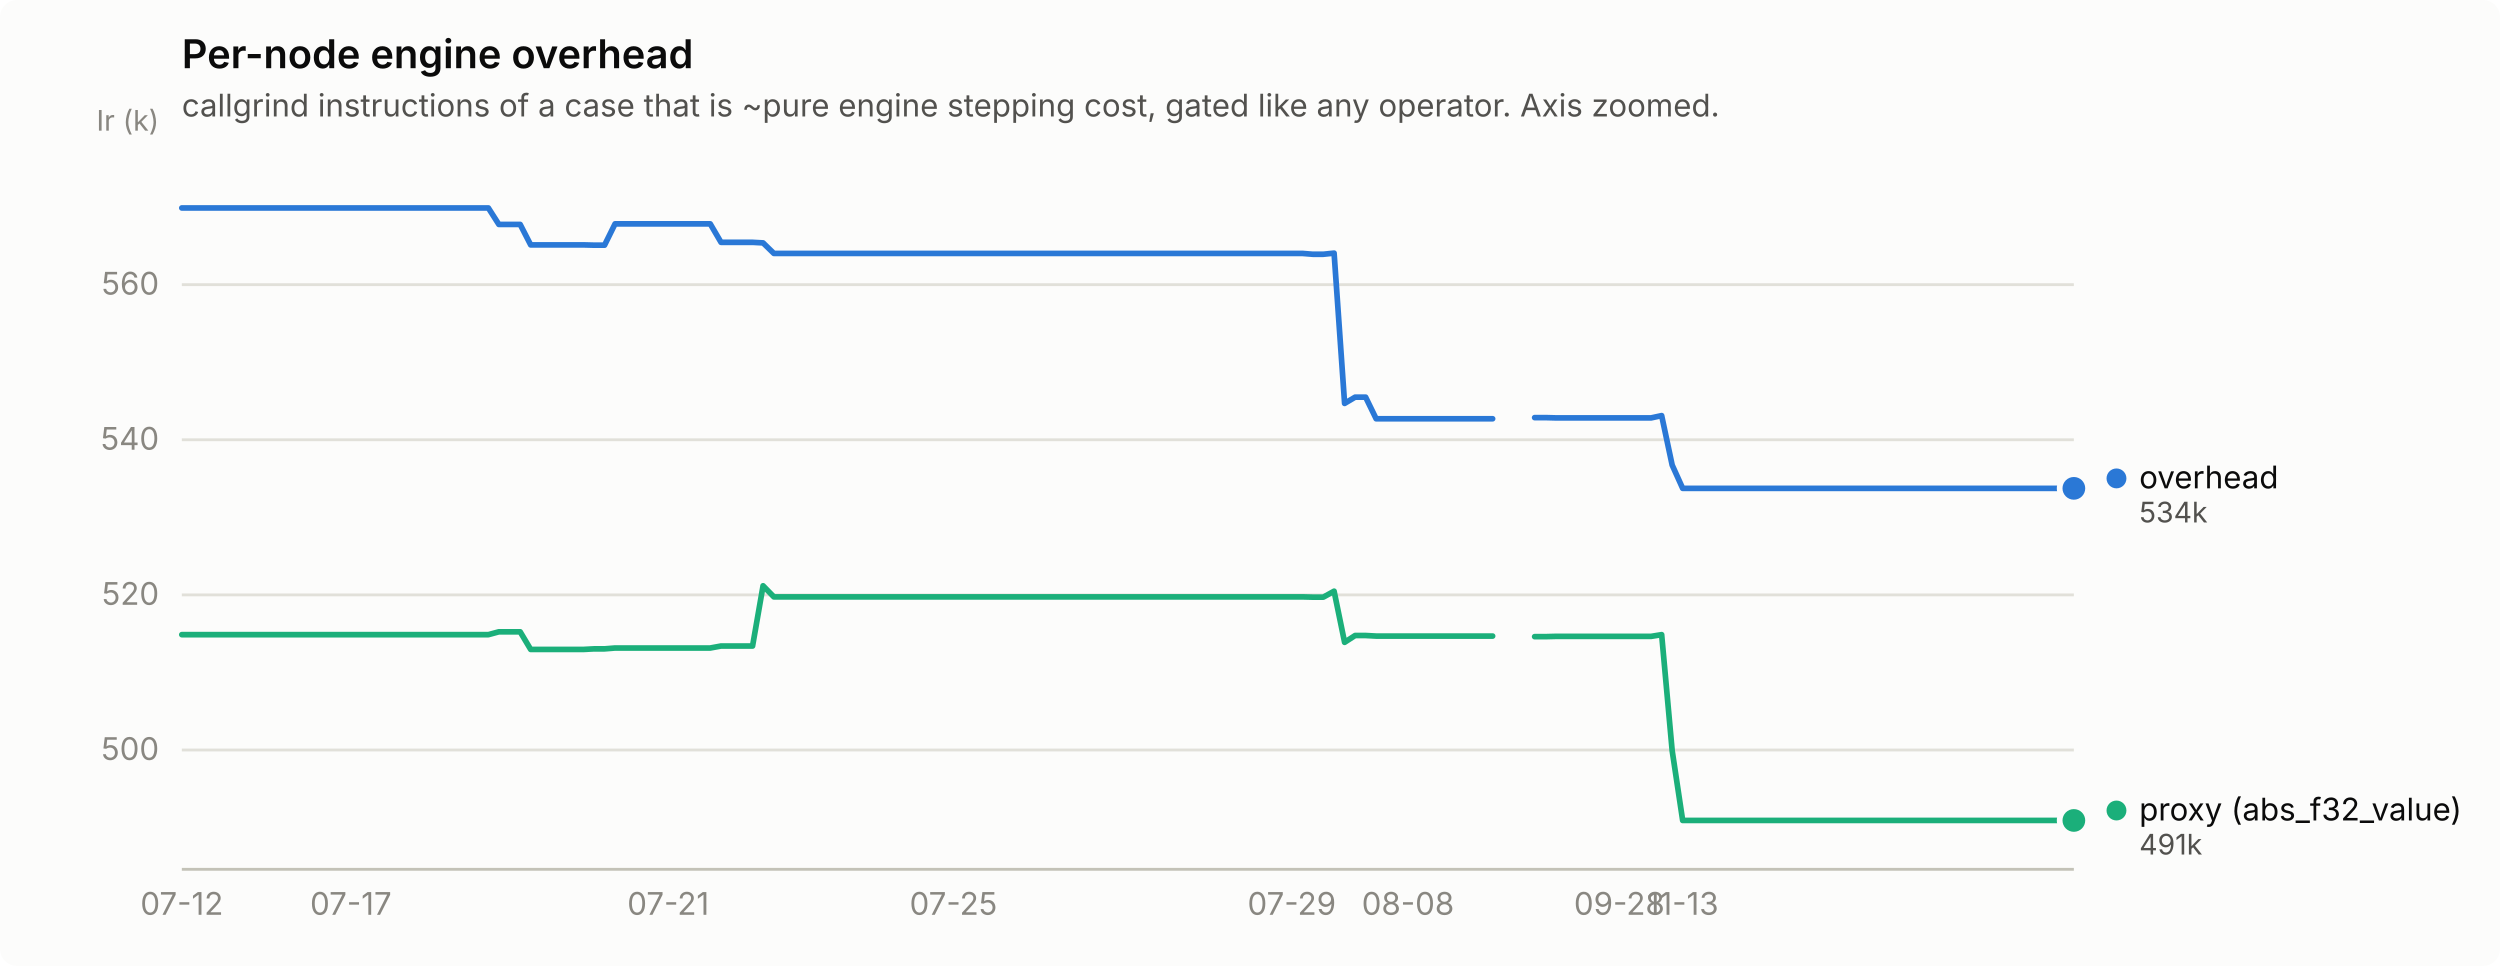
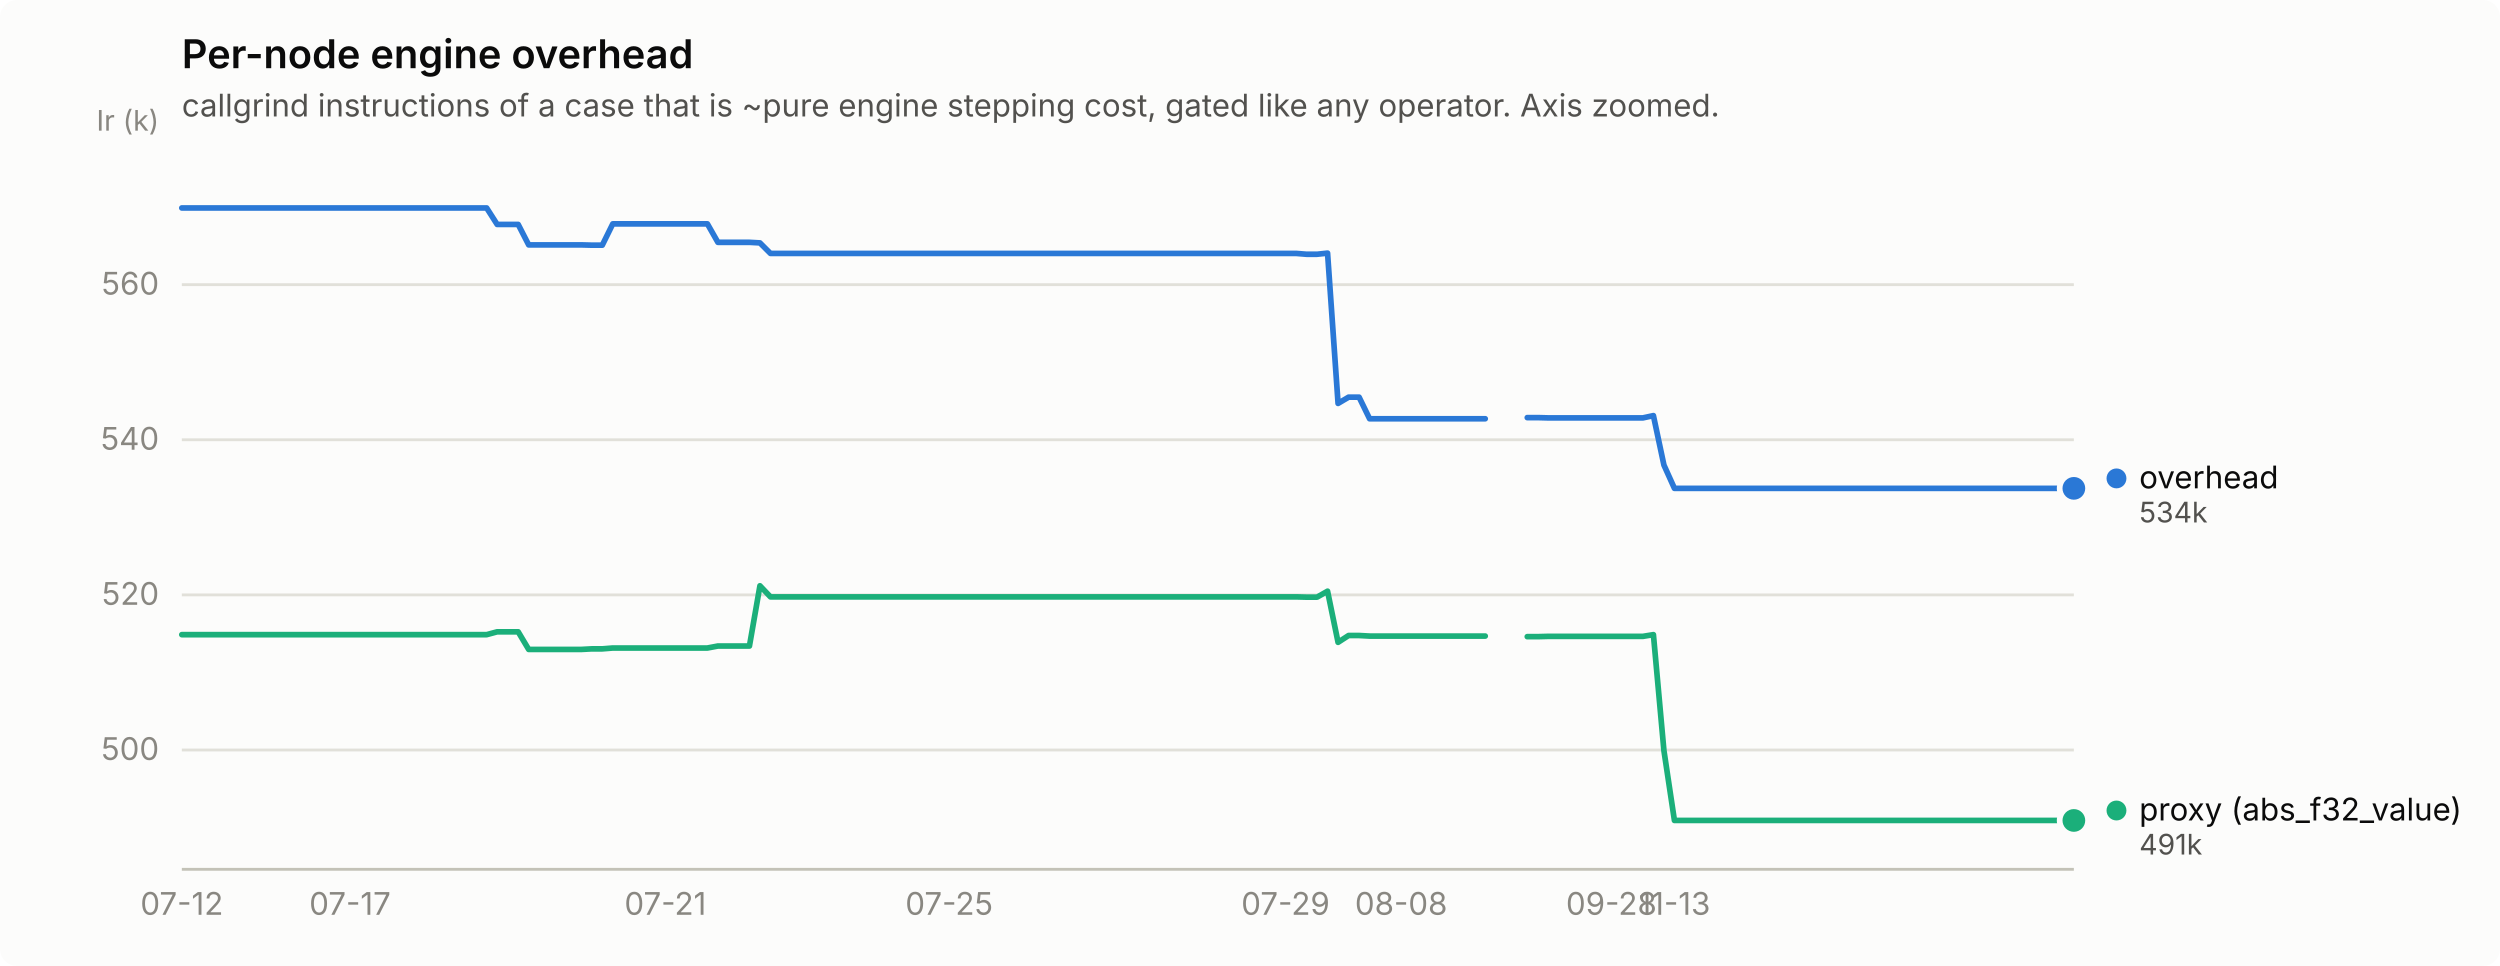
<svg xmlns="http://www.w3.org/2000/svg" width="880" height="340" viewBox="0 0 880 340" role="img" aria-label="Per-node engine overhead">
  <rect width="880" height="340" rx="6" fill="#fcfcfb" />
  <text x="64" y="24" font-family="system-ui, -apple-system, &quot;Segoe UI&quot;, sans-serif" font-size="14" font-weight="600" fill="#0b0b0b">Per-node engine overhead</text>
  <text x="64" y="41" font-family="system-ui, -apple-system, &quot;Segoe UI&quot;, sans-serif" font-size="11" fill="#52514e">callgrind instructions of a case that is ~pure engine stepping cost, gated like any operator. Axis zoomed.</text>
  <line x1="64" y1="264.0" x2="730" y2="264.0" stroke="#e1e0d9" stroke-width="1" />
  <text x="56" y="267.5" text-anchor="end" font-family="system-ui, -apple-system, &quot;Segoe UI&quot;, sans-serif" font-size="11" style="font-variant-numeric: tabular-nums" fill="#898781">500</text>
  <line x1="64" y1="209.4" x2="730" y2="209.4" stroke="#e1e0d9" stroke-width="1" />
  <text x="56" y="212.9" text-anchor="end" font-family="system-ui, -apple-system, &quot;Segoe UI&quot;, sans-serif" font-size="11" style="font-variant-numeric: tabular-nums" fill="#898781">520</text>
  <line x1="64" y1="154.8" x2="730" y2="154.8" stroke="#e1e0d9" stroke-width="1" />
  <text x="56" y="158.3" text-anchor="end" font-family="system-ui, -apple-system, &quot;Segoe UI&quot;, sans-serif" font-size="11" style="font-variant-numeric: tabular-nums" fill="#898781">540</text>
  <line x1="64" y1="100.2" x2="730" y2="100.2" stroke="#e1e0d9" stroke-width="1" />
  <text x="56" y="103.7" text-anchor="end" font-family="system-ui, -apple-system, &quot;Segoe UI&quot;, sans-serif" font-size="11" style="font-variant-numeric: tabular-nums" fill="#898781">560</text>
  <text x="56" y="46" text-anchor="end" font-family="system-ui, -apple-system, &quot;Segoe UI&quot;, sans-serif" font-size="10" fill="#898781">Ir (k)</text>
  <line x1="64" y1="306" x2="730" y2="306" stroke="#c3c2b7" stroke-width="1" />
  <text x="64.0" y="322" text-anchor="middle" font-family="system-ui, -apple-system, &quot;Segoe UI&quot;, sans-serif" font-size="11" style="font-variant-numeric: tabular-nums" fill="#898781">07-12</text>
-   <text x="123.5" y="322" text-anchor="middle" font-family="system-ui, -apple-system, &quot;Segoe UI&quot;, sans-serif" font-size="11" style="font-variant-numeric: tabular-nums" fill="#898781">07-17</text>
-   <text x="235.2" y="322" text-anchor="middle" font-family="system-ui, -apple-system, &quot;Segoe UI&quot;, sans-serif" font-size="11" style="font-variant-numeric: tabular-nums" fill="#898781">07-21</text>
-   <text x="335.6" y="322" text-anchor="middle" font-family="system-ui, -apple-system, &quot;Segoe UI&quot;, sans-serif" font-size="11" style="font-variant-numeric: tabular-nums" fill="#898781">07-25</text>
-   <text x="454.7" y="322" text-anchor="middle" font-family="system-ui, -apple-system, &quot;Segoe UI&quot;, sans-serif" font-size="11" style="font-variant-numeric: tabular-nums" fill="#898781">07-29</text>
-   <text x="495.6" y="322" text-anchor="middle" font-family="system-ui, -apple-system, &quot;Segoe UI&quot;, sans-serif" font-size="11" style="font-variant-numeric: tabular-nums" fill="#898781">08-08</text>
-   <text x="570.0" y="322" text-anchor="middle" font-family="system-ui, -apple-system, &quot;Segoe UI&quot;, sans-serif" font-size="11" style="font-variant-numeric: tabular-nums" fill="#898781">09-28</text>
-   <text x="592.3" y="322" text-anchor="middle" font-family="system-ui, -apple-system, &quot;Segoe UI&quot;, sans-serif" font-size="11" style="font-variant-numeric: tabular-nums" fill="#898781">11-13</text>
-   <path d="M64.0,73.2 L67.7,73.2 L71.4,73.2 L75.2,73.2 L78.9,73.2 L82.6,73.2 L86.3,73.2 L90.0,73.2 L93.8,73.2 L97.5,73.2 L101.2,73.2 L104.9,73.2 L108.6,73.2 L112.4,73.2 L116.1,73.2 L119.8,73.2 L123.5,73.2 L127.3,73.2 L131.0,73.2 L134.7,73.2 L138.4,73.2 L142.1,73.2 L145.9,73.2 L149.6,73.2 L153.3,73.2 L157.0,73.2 L160.7,73.2 L164.5,73.2 L168.2,73.2 L171.9,73.2 L175.6,79.0 L179.3,79.0 L183.1,79.0 L186.8,86.2 L190.5,86.2 L194.2,86.2 L197.9,86.2 L201.7,86.2 L205.4,86.2 L209.1,86.3 L212.8,86.3 L216.5,78.8 L220.3,78.8 L224.0,78.8 L227.7,78.8 L231.4,78.8 L235.2,78.8 L238.9,78.8 L242.6,78.8 L246.3,78.8 L250.0,78.8 L253.8,85.3 L257.5,85.3 L261.2,85.3 L264.9,85.3 L268.6,85.5 L272.4,89.2 L276.1,89.2 L279.8,89.2 L283.5,89.2 L287.2,89.2 L291.0,89.2 L294.7,89.2 L298.4,89.2 L302.1,89.2 L305.8,89.2 L309.6,89.2 L313.3,89.2 L317.0,89.2 L320.7,89.2 L324.4,89.2 L328.2,89.2 L331.9,89.2 L335.6,89.2 L339.3,89.2 L343.1,89.2 L346.8,89.2 L350.5,89.2 L354.2,89.2 L357.9,89.2 L361.7,89.2 L365.4,89.2 L369.1,89.2 L372.8,89.2 L376.5,89.2 L380.3,89.2 L384.0,89.2 L387.7,89.2 L391.4,89.2 L395.1,89.2 L398.9,89.2 L402.6,89.2 L406.3,89.2 L410.0,89.2 L413.7,89.2 L417.5,89.2 L421.2,89.2 L424.9,89.2 L428.6,89.2 L432.3,89.2 L436.1,89.2 L439.8,89.2 L443.5,89.2 L447.2,89.2 L450.9,89.2 L454.7,89.2 L458.4,89.2 L462.1,89.5 L465.8,89.5 L469.6,89.1 L473.3,142.0 L477.0,139.8 L480.7,139.8 L484.4,147.4 L488.2,147.4 L491.9,147.4 L495.6,147.4 L499.3,147.4 L503.0,147.4 L506.8,147.4 L510.5,147.4 L514.2,147.4 L517.9,147.4 L521.6,147.4 L525.4,147.4" fill="none" stroke="#2a78d6" stroke-width="2" stroke-linejoin="round" stroke-linecap="round" />
-   <path d="M540.2,147.0 L544.0,147.0 L547.7,147.1 L551.4,147.1 L555.1,147.1 L558.8,147.1 L562.6,147.1 L566.3,147.1 L570.0,147.1 L573.7,147.1 L577.5,147.1 L581.2,147.1 L584.9,146.3 L588.6,163.7 L592.3,171.9 L596.1,171.9 L599.8,171.9 L603.5,171.9 L607.2,171.9 L610.9,171.9 L614.7,171.9 L618.4,171.9 L622.1,171.9 L625.8,171.9 L629.5,171.9 L633.3,171.9 L637.0,171.9 L640.7,171.9 L644.4,171.9 L648.1,171.9 L651.9,171.9 L655.6,171.9 L659.3,171.9 L663.0,171.9 L666.7,171.9 L670.5,171.9 L674.2,171.9 L677.9,171.9 L681.6,171.9 L685.4,171.9 L689.1,171.9 L692.8,171.9 L696.5,171.9 L700.2,171.9 L704.0,171.9 L707.7,171.9 L711.4,171.9 L715.1,171.9 L718.8,171.9 L722.6,171.9 L726.3,171.9 L730.0,171.9" fill="none" stroke="#2a78d6" stroke-width="2" stroke-linejoin="round" stroke-linecap="round" />
+   <text x="123.2" y="322" text-anchor="middle" font-family="system-ui, -apple-system, &quot;Segoe UI&quot;, sans-serif" font-size="11" style="font-variant-numeric: tabular-nums" fill="#898781">07-17</text>
+   <text x="234.2" y="322" text-anchor="middle" font-family="system-ui, -apple-system, &quot;Segoe UI&quot;, sans-serif" font-size="11" style="font-variant-numeric: tabular-nums" fill="#898781">07-21</text>
+   <text x="334.1" y="322" text-anchor="middle" font-family="system-ui, -apple-system, &quot;Segoe UI&quot;, sans-serif" font-size="11" style="font-variant-numeric: tabular-nums" fill="#898781">07-25</text>
+   <text x="452.5" y="322" text-anchor="middle" font-family="system-ui, -apple-system, &quot;Segoe UI&quot;, sans-serif" font-size="11" style="font-variant-numeric: tabular-nums" fill="#898781">07-29</text>
+   <text x="493.2" y="322" text-anchor="middle" font-family="system-ui, -apple-system, &quot;Segoe UI&quot;, sans-serif" font-size="11" style="font-variant-numeric: tabular-nums" fill="#898781">08-08</text>
+   <text x="567.2" y="322" text-anchor="middle" font-family="system-ui, -apple-system, &quot;Segoe UI&quot;, sans-serif" font-size="11" style="font-variant-numeric: tabular-nums" fill="#898781">09-28</text>
+   <text x="589.4" y="322" text-anchor="middle" font-family="system-ui, -apple-system, &quot;Segoe UI&quot;, sans-serif" font-size="11" style="font-variant-numeric: tabular-nums" fill="#898781">11-13</text>
+   <path d="M64.0,73.2 L67.7,73.2 L71.4,73.2 L75.1,73.2 L78.8,73.2 L82.5,73.2 L86.2,73.2 L89.9,73.2 L93.6,73.2 L97.3,73.2 L101.0,73.2 L104.7,73.2 L108.4,73.2 L112.1,73.2 L115.8,73.2 L119.5,73.2 L123.2,73.2 L126.9,73.2 L130.6,73.2 L134.3,73.2 L138.0,73.2 L141.7,73.2 L145.4,73.2 L149.1,73.2 L152.8,73.2 L156.5,73.2 L160.2,73.2 L163.9,73.2 L167.6,73.2 L171.3,73.2 L175.0,79.0 L178.7,79.0 L182.4,79.0 L186.1,86.2 L189.8,86.2 L193.5,86.2 L197.2,86.2 L200.9,86.2 L204.6,86.2 L208.3,86.3 L212.0,86.3 L215.7,78.8 L219.4,78.8 L223.1,78.8 L226.8,78.8 L230.5,78.8 L234.2,78.8 L237.9,78.8 L241.6,78.8 L245.3,78.8 L249.0,78.8 L252.7,85.3 L256.4,85.3 L260.1,85.3 L263.8,85.3 L267.5,85.5 L271.2,89.2 L274.9,89.2 L278.6,89.2 L282.3,89.2 L286.0,89.2 L289.7,89.2 L293.4,89.2 L297.1,89.2 L300.8,89.2 L304.5,89.2 L308.2,89.2 L311.9,89.2 L315.6,89.2 L319.3,89.2 L323.0,89.2 L326.7,89.2 L330.4,89.2 L334.1,89.2 L337.8,89.2 L341.5,89.2 L345.2,89.2 L348.9,89.2 L352.6,89.2 L356.3,89.2 L360.0,89.2 L363.7,89.2 L367.4,89.2 L371.1,89.2 L374.8,89.2 L378.5,89.2 L382.2,89.2 L385.9,89.2 L389.6,89.2 L393.3,89.2 L397.0,89.2 L400.7,89.2 L404.4,89.2 L408.1,89.2 L411.8,89.2 L415.5,89.2 L419.2,89.2 L422.9,89.2 L426.6,89.2 L430.3,89.2 L434.0,89.2 L437.7,89.2 L441.4,89.2 L445.1,89.2 L448.8,89.2 L452.5,89.2 L456.2,89.2 L459.9,89.5 L463.6,89.5 L467.3,89.1 L471.0,142.0 L474.7,139.8 L478.4,139.8 L482.1,147.4 L485.8,147.4 L489.5,147.4 L493.2,147.4 L496.9,147.4 L500.6,147.4 L504.3,147.4 L508.0,147.4 L511.7,147.4 L515.4,147.4 L519.1,147.4 L522.8,147.4" fill="none" stroke="#2a78d6" stroke-width="2" stroke-linejoin="round" stroke-linecap="round" />
+   <path d="M537.6,147.0 L541.3,147.0 L545.0,147.1 L548.7,147.1 L552.4,147.1 L556.1,147.1 L559.8,147.1 L563.5,147.1 L567.2,147.1 L570.9,147.1 L574.6,147.1 L578.3,147.1 L582.0,146.3 L585.7,163.7 L589.4,171.9 L593.1,171.9 L596.8,171.9 L600.5,171.9 L604.2,171.9 L607.9,171.9 L611.6,171.9 L615.3,171.9 L619.0,171.9 L622.7,171.9 L626.4,171.9 L630.1,171.9 L633.8,171.9 L637.5,171.9 L641.2,171.9 L644.9,171.9 L648.6,171.9 L652.3,171.9 L656.0,171.9 L659.7,171.9 L663.4,171.9 L667.1,171.9 L670.8,171.9 L674.5,171.9 L678.2,171.9 L681.9,171.9 L685.6,171.9 L689.3,171.9 L693.0,171.9 L696.7,171.9 L700.4,171.9 L704.1,171.9 L707.8,171.9 L711.5,171.9 L715.2,171.9 L718.9,171.9 L722.6,171.9 L726.3,171.9 L730.0,171.9" fill="none" stroke="#2a78d6" stroke-width="2" stroke-linejoin="round" stroke-linecap="round" />
  <circle cx="730.0" cy="171.9" r="6" fill="#fcfcfb" />
  <circle cx="730.0" cy="171.9" r="4" fill="#2a78d6" />
-   <path d="M64.0,223.4 L67.7,223.4 L71.4,223.4 L75.2,223.4 L78.9,223.4 L82.6,223.4 L86.3,223.4 L90.0,223.4 L93.8,223.4 L97.5,223.4 L101.2,223.4 L104.9,223.4 L108.6,223.4 L112.4,223.4 L116.1,223.4 L119.8,223.4 L123.5,223.4 L127.3,223.4 L131.0,223.4 L134.7,223.4 L138.4,223.4 L142.1,223.4 L145.9,223.4 L149.6,223.4 L153.3,223.4 L157.0,223.4 L160.7,223.4 L164.5,223.4 L168.2,223.4 L171.9,223.4 L175.6,222.4 L179.3,222.4 L183.1,222.4 L186.8,228.6 L190.5,228.6 L194.2,228.6 L197.9,228.6 L201.7,228.6 L205.4,228.6 L209.1,228.4 L212.8,228.4 L216.5,228.1 L220.3,228.1 L224.0,228.1 L227.7,228.1 L231.4,228.1 L235.2,228.1 L238.9,228.1 L242.6,228.1 L246.3,228.1 L250.0,228.1 L253.8,227.4 L257.5,227.4 L261.2,227.4 L264.9,227.4 L268.6,206.2 L272.4,210.1 L276.1,210.1 L279.8,210.1 L283.5,210.1 L287.2,210.1 L291.0,210.1 L294.7,210.1 L298.4,210.1 L302.1,210.1 L305.8,210.1 L309.6,210.1 L313.3,210.1 L317.0,210.1 L320.7,210.1 L324.4,210.1 L328.2,210.1 L331.9,210.1 L335.6,210.1 L339.3,210.1 L343.1,210.1 L346.8,210.1 L350.5,210.1 L354.2,210.1 L357.9,210.1 L361.7,210.1 L365.4,210.1 L369.1,210.1 L372.8,210.1 L376.5,210.1 L380.3,210.1 L384.0,210.1 L387.7,210.1 L391.4,210.1 L395.1,210.1 L398.9,210.1 L402.6,210.1 L406.3,210.1 L410.0,210.1 L413.7,210.1 L417.5,210.1 L421.2,210.1 L424.9,210.1 L428.6,210.1 L432.3,210.1 L436.1,210.1 L439.8,210.1 L443.5,210.1 L447.2,210.1 L450.9,210.1 L454.7,210.1 L458.4,210.1 L462.1,210.2 L465.8,210.2 L469.6,208.1 L473.3,226.1 L477.0,223.7 L480.7,223.7 L484.4,223.9 L488.2,223.9 L491.9,223.9 L495.6,223.9 L499.3,223.9 L503.0,223.9 L506.8,223.9 L510.5,223.9 L514.2,223.9 L517.9,223.9 L521.6,223.9 L525.4,223.9" fill="none" stroke="#1baf7a" stroke-width="2" stroke-linejoin="round" stroke-linecap="round" />
-   <path d="M540.2,224.1 L544.0,224.1 L547.7,224.0 L551.4,224.0 L555.1,224.0 L558.8,224.0 L562.6,224.0 L566.3,224.0 L570.0,224.0 L573.7,224.0 L577.5,224.0 L581.2,224.0 L584.9,223.4 L588.6,264.2 L592.3,288.8 L596.1,288.8 L599.8,288.8 L603.5,288.8 L607.2,288.8 L610.9,288.8 L614.7,288.8 L618.4,288.8 L622.1,288.8 L625.8,288.8 L629.5,288.8 L633.3,288.8 L637.0,288.8 L640.7,288.8 L644.4,288.8 L648.1,288.8 L651.9,288.8 L655.6,288.8 L659.3,288.8 L663.0,288.8 L666.7,288.8 L670.5,288.8 L674.2,288.8 L677.9,288.8 L681.6,288.8 L685.4,288.8 L689.1,288.8 L692.8,288.8 L696.5,288.8 L700.2,288.8 L704.0,288.8 L707.7,288.8 L711.4,288.8 L715.1,288.8 L718.8,288.8 L722.6,288.8 L726.3,288.8 L730.0,288.8" fill="none" stroke="#1baf7a" stroke-width="2" stroke-linejoin="round" stroke-linecap="round" />
+   <path d="M64.0,223.4 L67.7,223.4 L71.4,223.4 L75.1,223.4 L78.8,223.4 L82.5,223.4 L86.2,223.4 L89.9,223.4 L93.6,223.4 L97.3,223.4 L101.0,223.4 L104.7,223.4 L108.4,223.4 L112.1,223.4 L115.8,223.4 L119.5,223.4 L123.2,223.4 L126.9,223.4 L130.6,223.4 L134.3,223.4 L138.0,223.4 L141.7,223.4 L145.4,223.4 L149.1,223.4 L152.8,223.4 L156.5,223.4 L160.2,223.4 L163.9,223.4 L167.6,223.4 L171.3,223.4 L175.0,222.4 L178.7,222.4 L182.4,222.4 L186.1,228.6 L189.8,228.6 L193.5,228.6 L197.2,228.6 L200.9,228.6 L204.6,228.6 L208.3,228.4 L212.0,228.4 L215.7,228.1 L219.4,228.1 L223.1,228.1 L226.8,228.1 L230.5,228.1 L234.2,228.1 L237.9,228.1 L241.6,228.1 L245.3,228.1 L249.0,228.1 L252.7,227.4 L256.4,227.4 L260.1,227.4 L263.8,227.4 L267.5,206.2 L271.2,210.1 L274.9,210.1 L278.6,210.1 L282.3,210.1 L286.0,210.1 L289.7,210.1 L293.4,210.1 L297.1,210.1 L300.8,210.1 L304.5,210.1 L308.2,210.1 L311.9,210.1 L315.6,210.1 L319.3,210.1 L323.0,210.1 L326.7,210.1 L330.4,210.1 L334.1,210.1 L337.8,210.1 L341.5,210.1 L345.2,210.1 L348.9,210.1 L352.6,210.1 L356.3,210.1 L360.0,210.1 L363.7,210.1 L367.4,210.1 L371.1,210.1 L374.8,210.1 L378.5,210.1 L382.2,210.1 L385.9,210.1 L389.6,210.1 L393.3,210.1 L397.0,210.1 L400.7,210.1 L404.4,210.1 L408.1,210.1 L411.8,210.1 L415.5,210.1 L419.2,210.1 L422.9,210.1 L426.6,210.1 L430.3,210.1 L434.0,210.1 L437.7,210.1 L441.4,210.1 L445.1,210.1 L448.8,210.1 L452.5,210.1 L456.2,210.1 L459.9,210.2 L463.6,210.2 L467.3,208.1 L471.0,226.1 L474.7,223.7 L478.4,223.7 L482.1,223.9 L485.8,223.9 L489.5,223.9 L493.2,223.9 L496.9,223.9 L500.6,223.9 L504.3,223.9 L508.0,223.9 L511.7,223.9 L515.4,223.9 L519.1,223.9 L522.8,223.9" fill="none" stroke="#1baf7a" stroke-width="2" stroke-linejoin="round" stroke-linecap="round" />
+   <path d="M537.6,224.1 L541.3,224.1 L545.0,224.0 L548.7,224.0 L552.4,224.0 L556.1,224.0 L559.8,224.0 L563.5,224.0 L567.2,224.0 L570.9,224.0 L574.6,224.0 L578.3,224.0 L582.0,223.4 L585.7,264.2 L589.4,288.8 L593.1,288.8 L596.8,288.8 L600.5,288.8 L604.2,288.8 L607.9,288.8 L611.6,288.8 L615.3,288.8 L619.0,288.8 L622.7,288.8 L626.4,288.8 L630.1,288.8 L633.8,288.8 L637.5,288.8 L641.2,288.8 L644.9,288.8 L648.6,288.8 L652.3,288.8 L656.0,288.8 L659.7,288.8 L663.4,288.8 L667.1,288.8 L670.8,288.8 L674.5,288.8 L678.2,288.8 L681.9,288.8 L685.6,288.8 L689.3,288.8 L693.0,288.8 L696.7,288.8 L700.4,288.8 L704.1,288.8 L707.8,288.8 L711.5,288.8 L715.2,288.8 L718.9,288.8 L722.6,288.8 L726.3,288.8 L730.0,288.8" fill="none" stroke="#1baf7a" stroke-width="2" stroke-linejoin="round" stroke-linecap="round" />
  <circle cx="730.0" cy="288.8" r="6" fill="#fcfcfb" />
  <circle cx="730.0" cy="288.8" r="4" fill="#1baf7a" />
  <circle cx="745.0" cy="168.4" r="3.5" fill="#2a78d6" />
  <text x="753.0" y="171.9" font-family="system-ui, -apple-system, &quot;Segoe UI&quot;, sans-serif" font-size="11" fill="#0b0b0b">overhead</text>
  <text x="753.0" y="183.9" font-family="system-ui, -apple-system, &quot;Segoe UI&quot;, sans-serif" font-size="10" style="font-variant-numeric: tabular-nums" fill="#52514e">534k</text>
  <circle cx="745.0" cy="285.3" r="3.5" fill="#1baf7a" />
  <text x="753.0" y="288.8" font-family="system-ui, -apple-system, &quot;Segoe UI&quot;, sans-serif" font-size="11" fill="#0b0b0b">proxy (abs_f32_value)</text>
  <text x="753.0" y="300.8" font-family="system-ui, -apple-system, &quot;Segoe UI&quot;, sans-serif" font-size="10" style="font-variant-numeric: tabular-nums" fill="#52514e">491k</text>
</svg>
